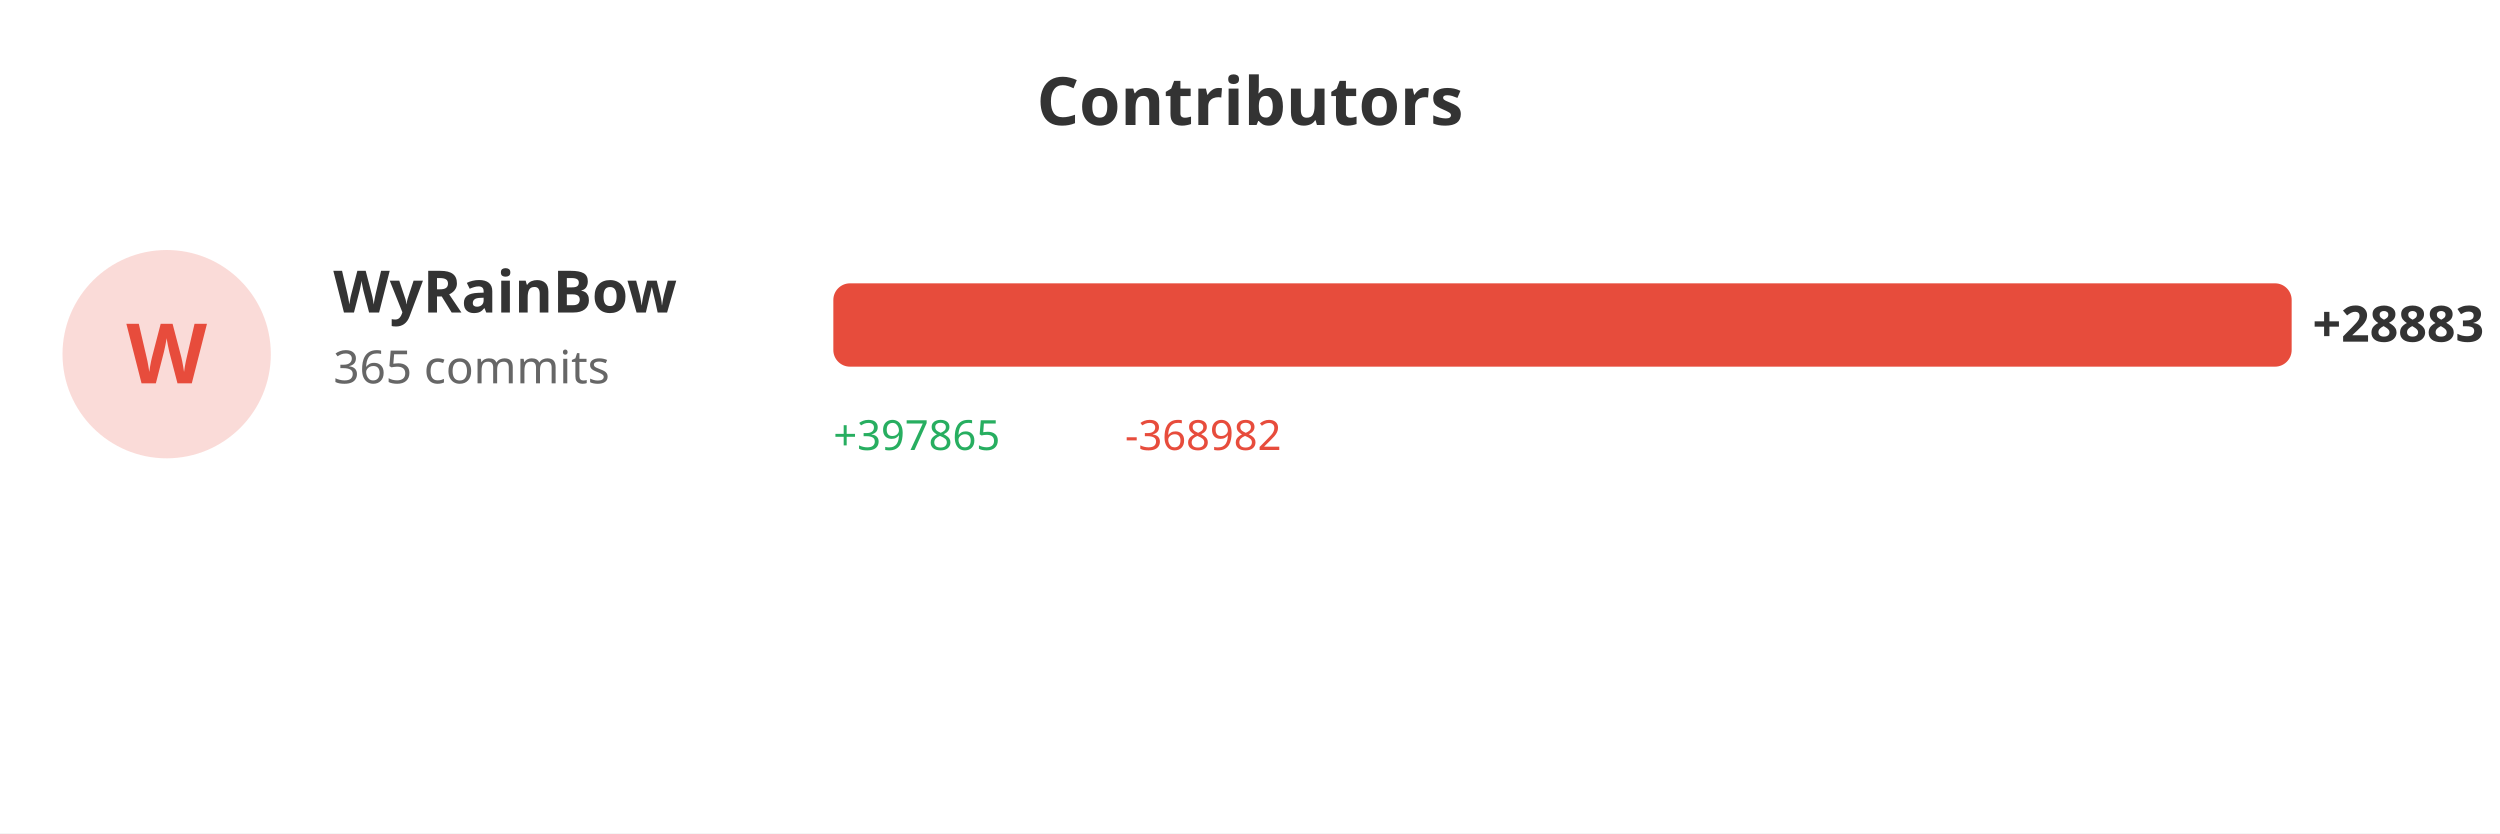
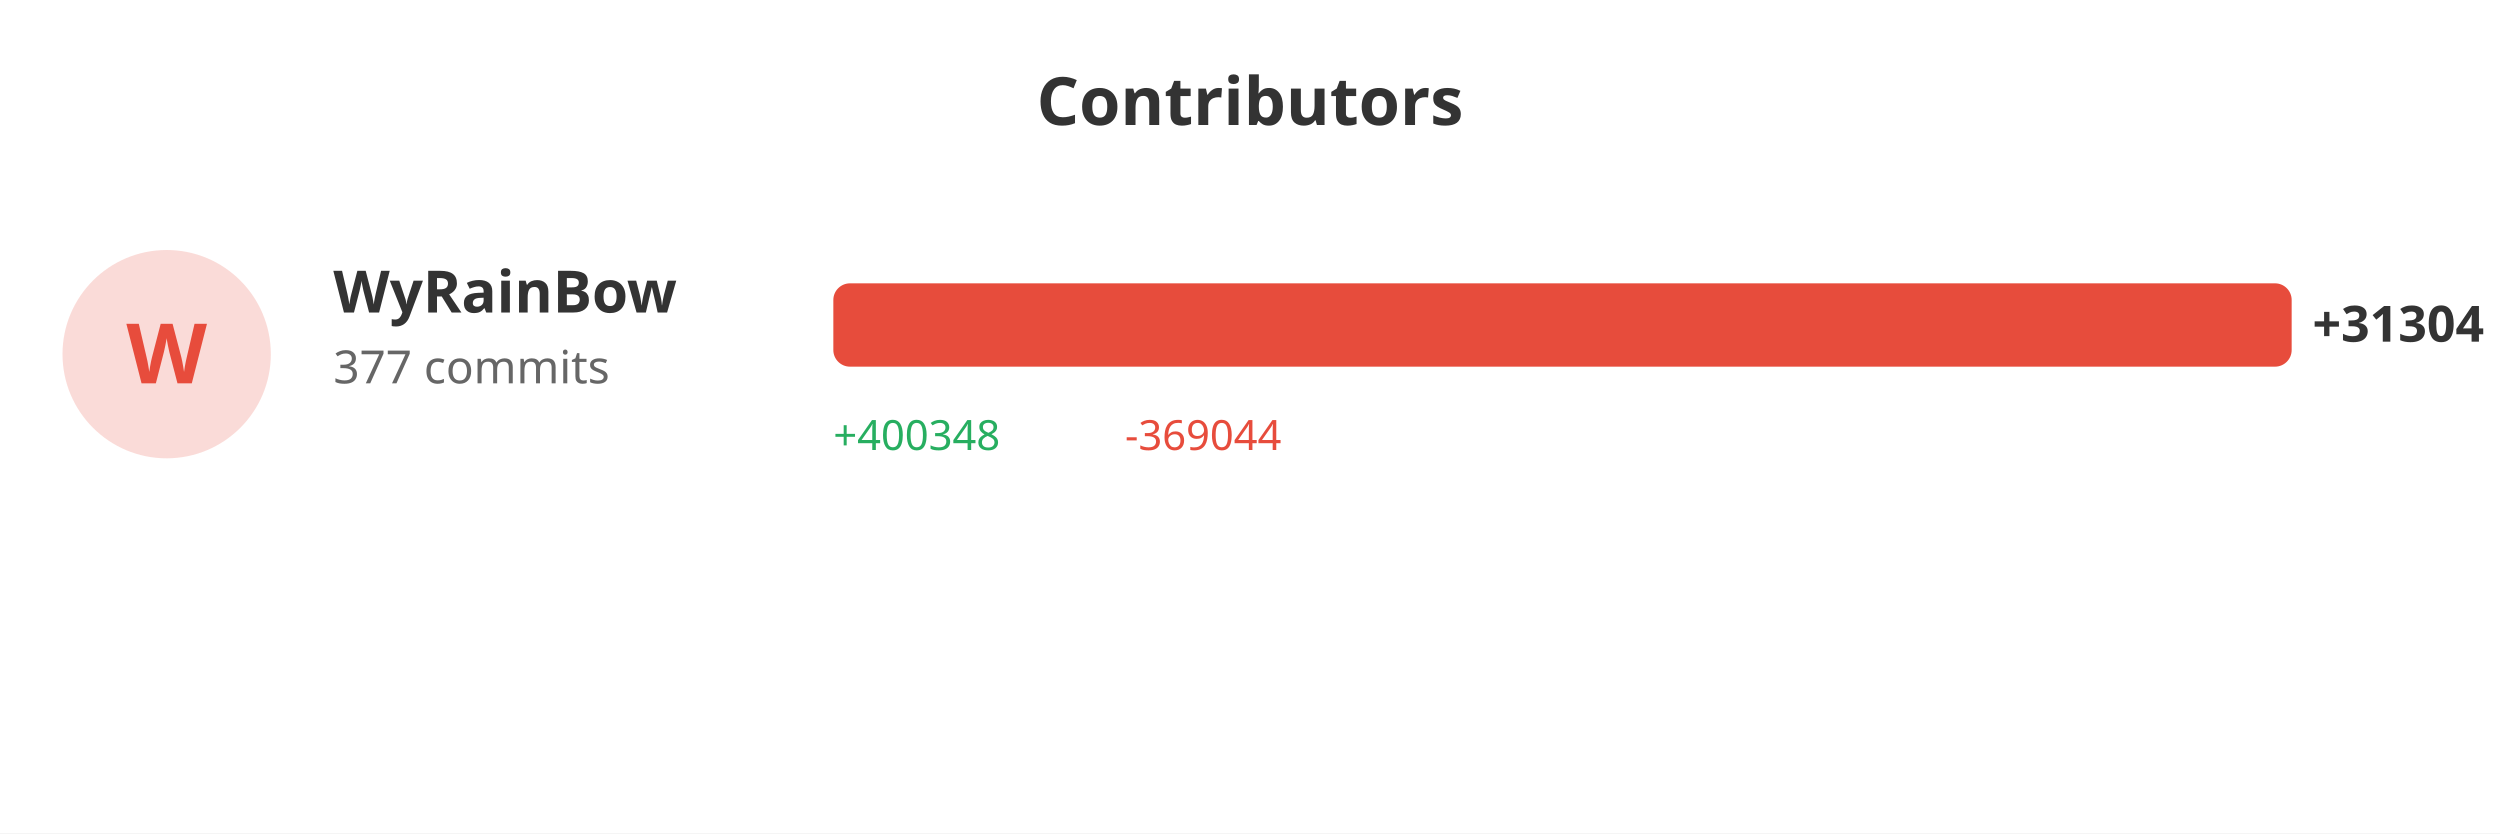
<svg xmlns="http://www.w3.org/2000/svg" width="600" height="200">
  <rect width="100%" height="100%" fill="#ffffff" />
  <text x="300" y="30" fill="#333" font-size="16" font-weight="bold" text-anchor="middle" font-family="sans-serif">Contributors</text>
  <circle cx="40" cy="85" r="25" fill="#e74c3c" opacity="0.2" />
  <text x="40" y="92" fill="#e74c3c" font-size="20" font-weight="bold" text-anchor="middle" font-family="sans-serif">W</text>
  <text x="80" y="75" fill="#333" font-size="14" font-weight="bold" font-family="sans-serif">WyRainBow</text>
-   <text x="80" y="92" fill="#666" font-size="11" font-family="sans-serif">365 commits</text>
+   <text x="80" y="92" fill="#666" font-size="11" font-family="sans-serif">377 commits</text>
  <rect x="200" y="68" width="350.0" height="20" fill="#e74c3c" rx="4" />
-   <text x="555.0" y="82" fill="#333" font-size="12" font-weight="bold" font-family="sans-serif">+28883</text>
-   <text x="200" y="108" fill="#27ae60" font-size="10" font-family="sans-serif">+397865</text>
-   <text x="270" y="108" fill="#e74c3c" font-size="10" font-family="sans-serif">-368982</text>
+   <text x="555.0" y="82" fill="#333" font-size="12" font-weight="bold" font-family="sans-serif">+31304</text>
+   <text x="200" y="108" fill="#27ae60" font-size="10" font-family="sans-serif">+400348</text>
+   <text x="270" y="108" fill="#e74c3c" font-size="10" font-family="sans-serif">-369044</text>
</svg>
